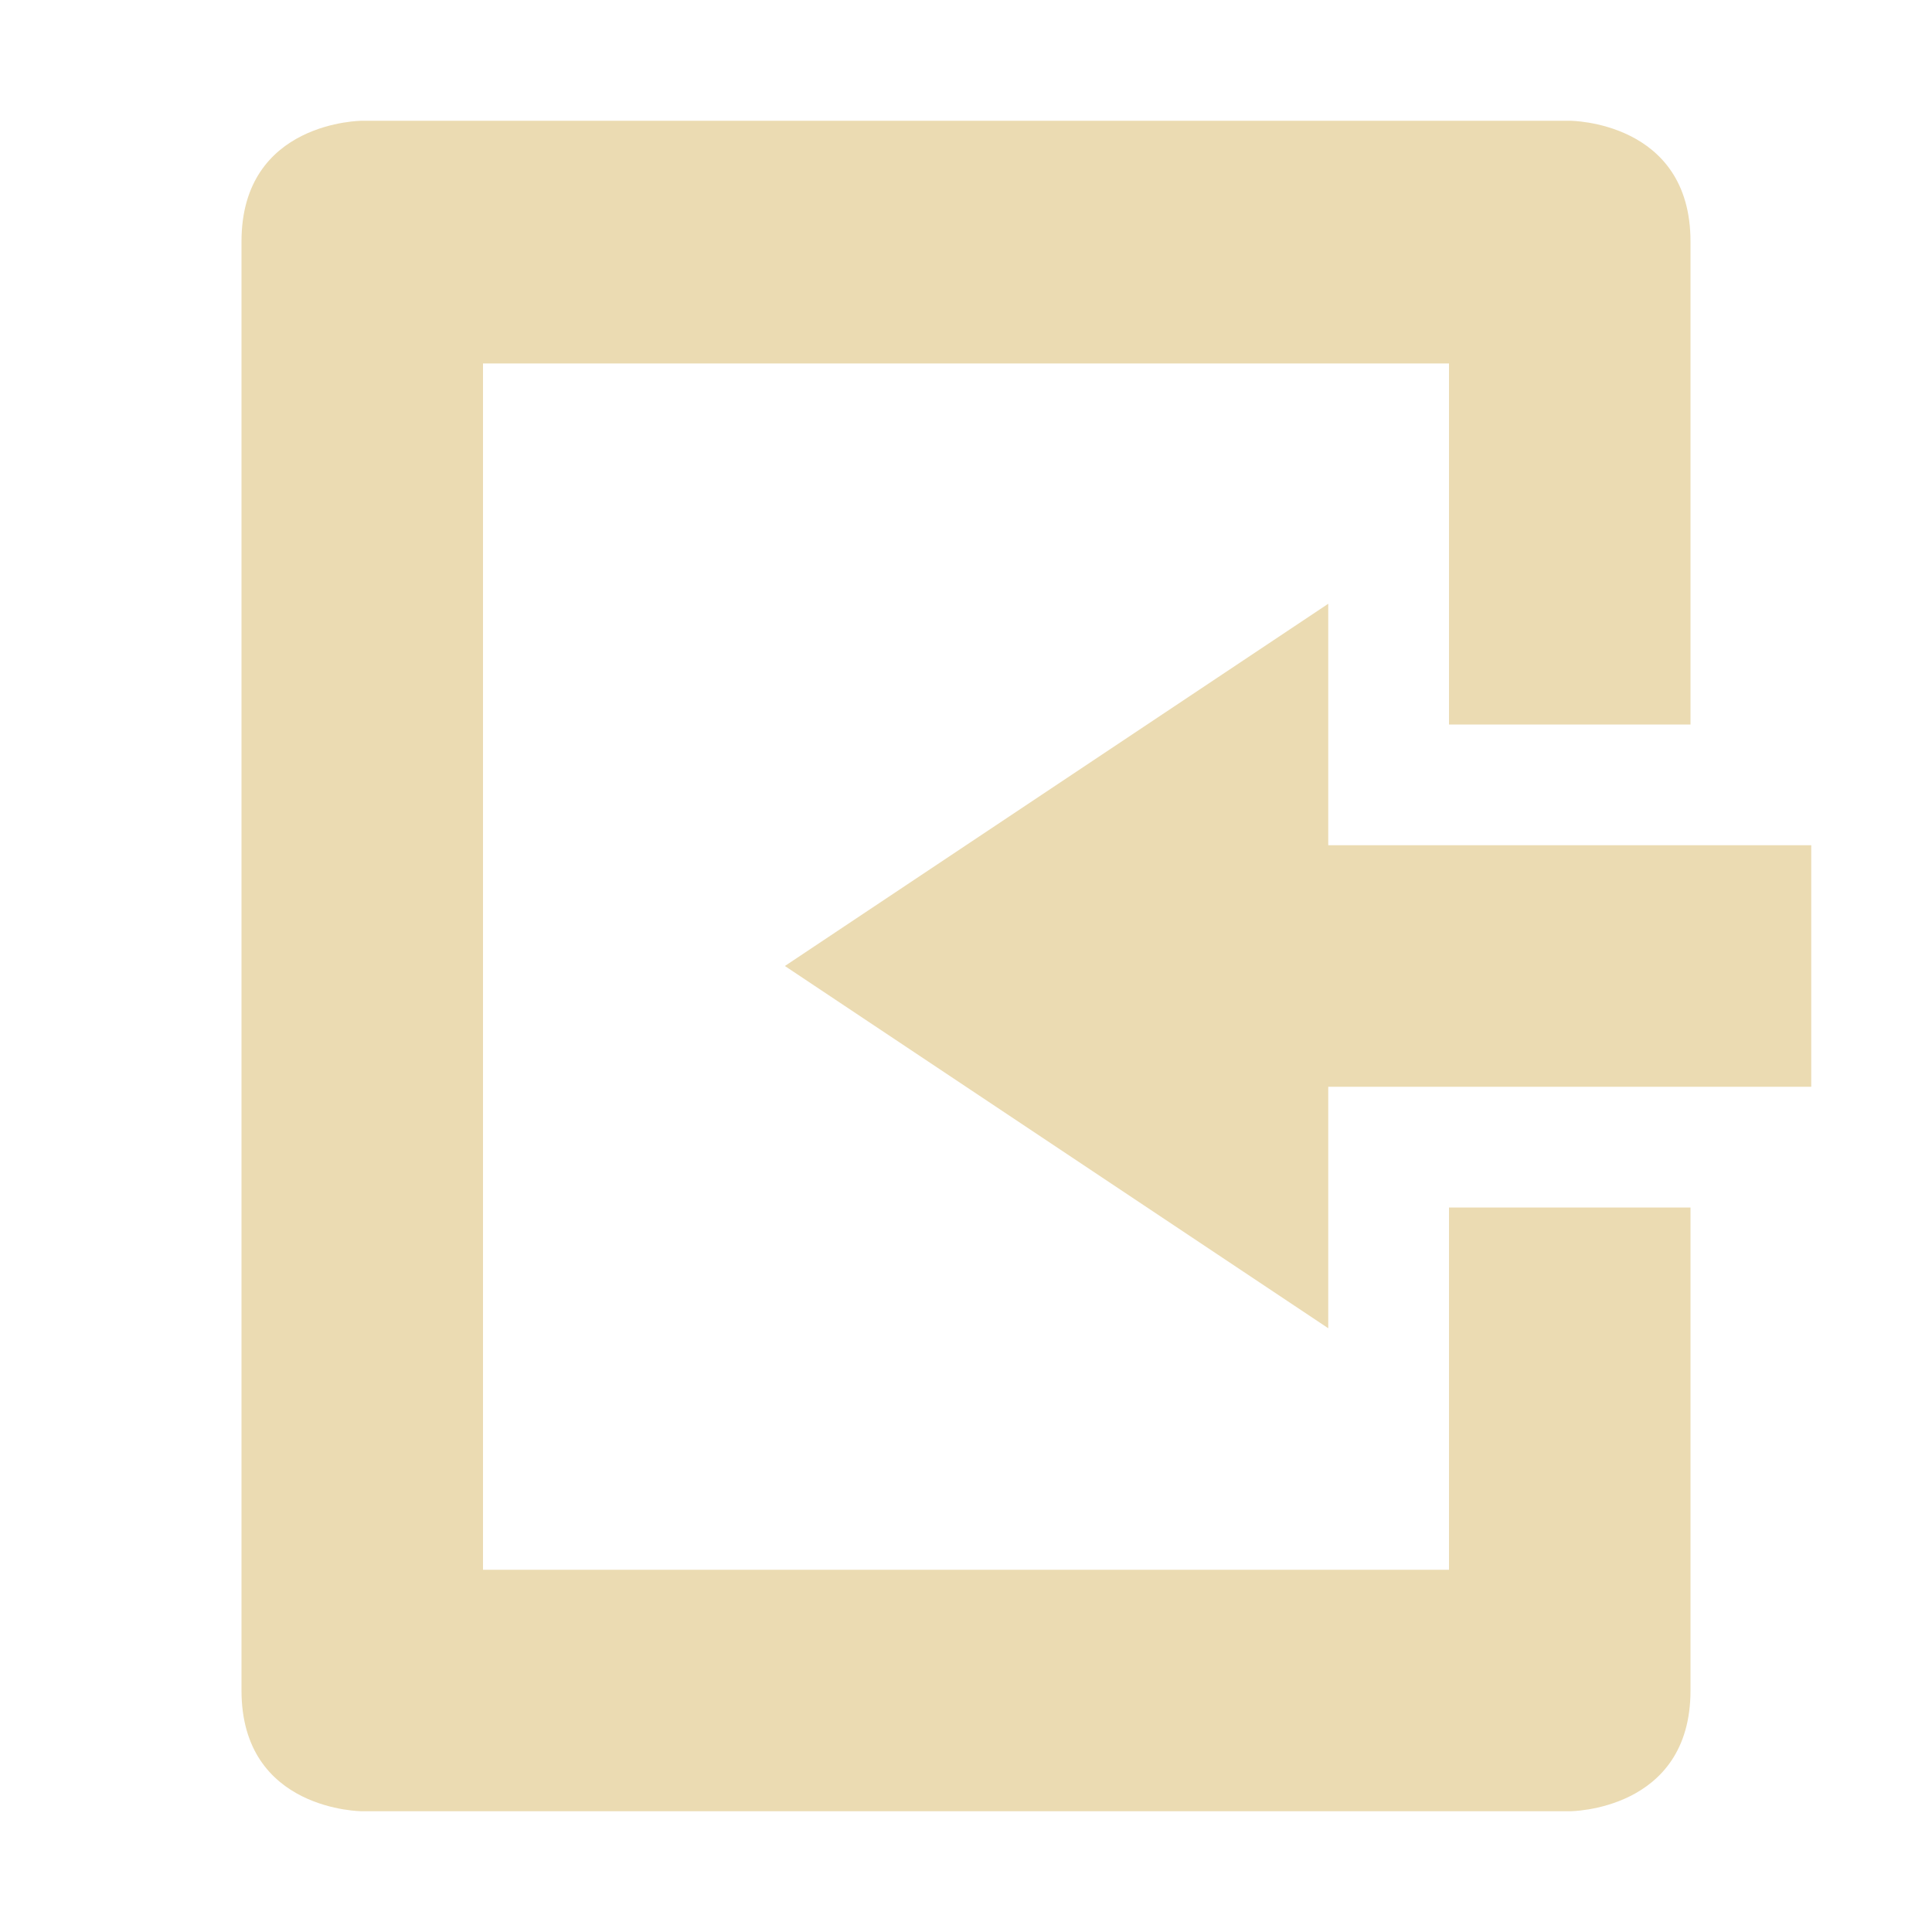
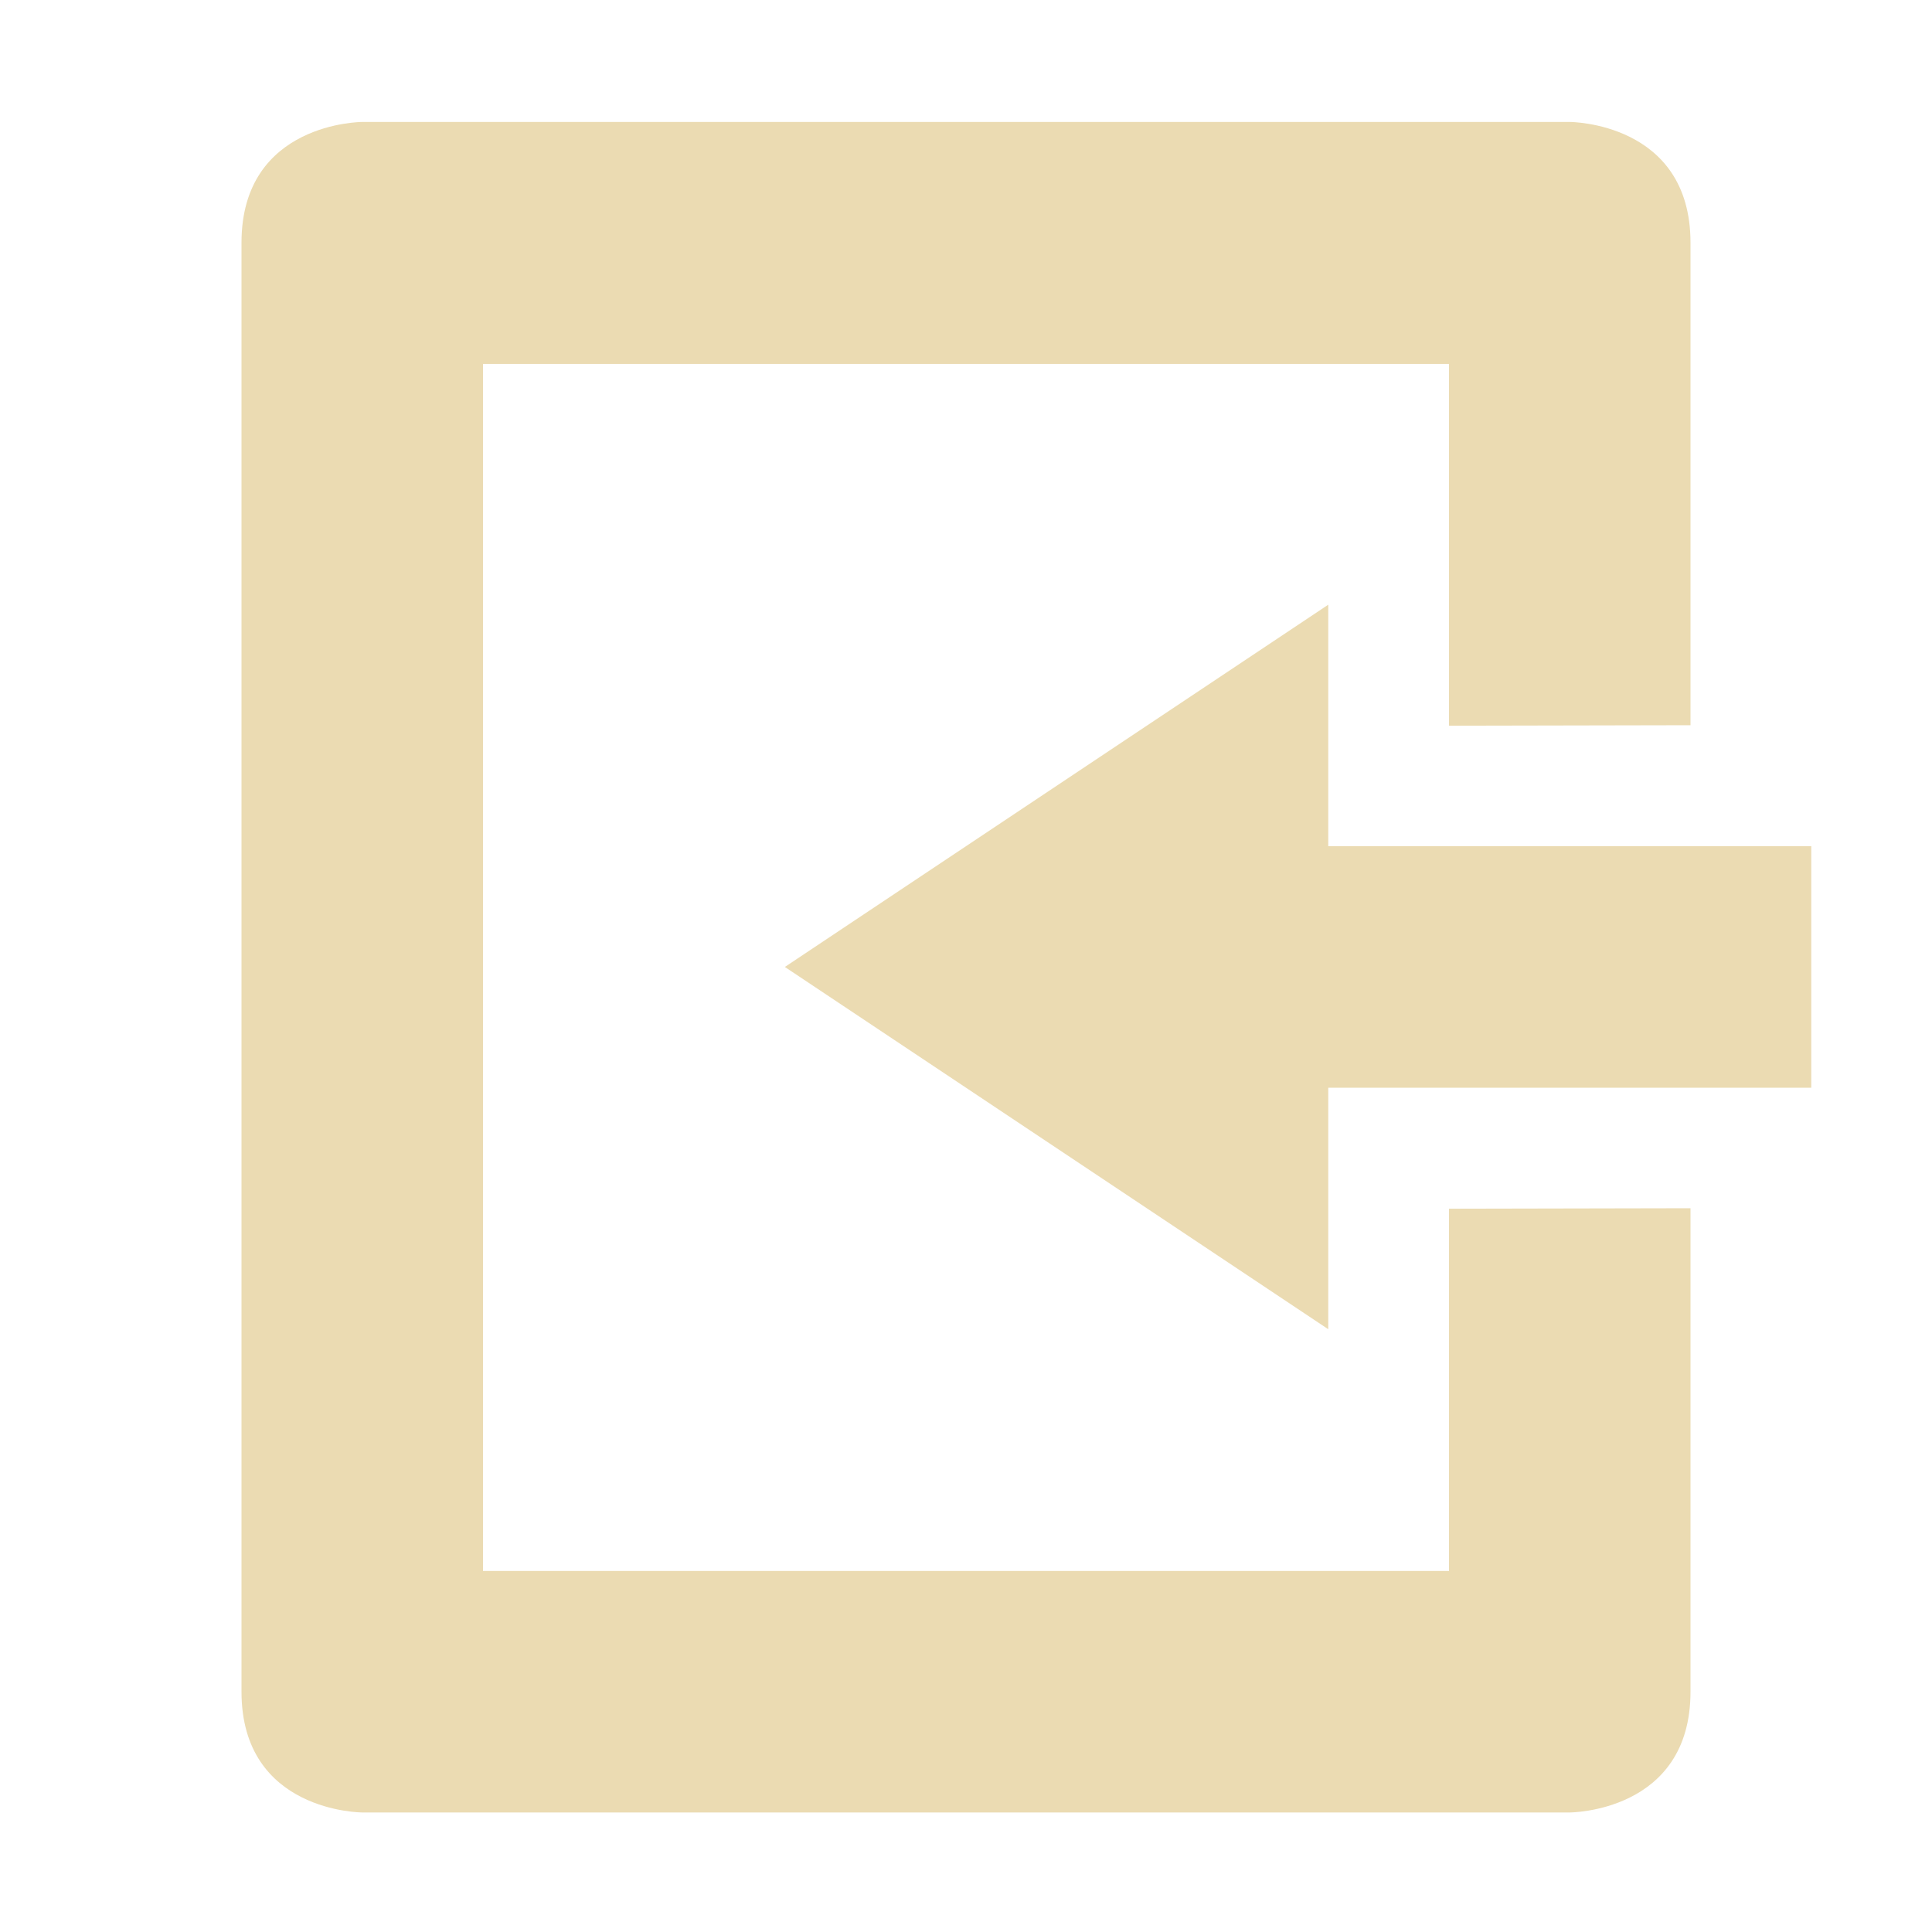
- <svg xmlns="http://www.w3.org/2000/svg" width="16" height="16" version="1.1">
-   <path style="fill:#ebdbb2" d="M 3,15 C 3,15 2,15 2,14 V 2 C 2,1 3,1 3,1 H 13 C 13,1 14,1 14,2 V 6 H 12 V 3.01 H 4 V 13 H 12 V 10 H 14 V 14 C 14,15 13,15 13,15 Z" />
-   <path style="fill:#ebdbb2" d="M 11,11 V 9 H 15 V 7 H 11 V 5 L 6.5,8 Z" />
+ <svg xmlns="http://www.w3.org/2000/svg" width="16" height="16" viewBox="0 0 16 16">
+   <defs>
+     <style id="current-color-scheme" type="text/css">
+    .ColorScheme-Text { color:#ebdbb2; } .ColorScheme-Highlight { color:#458588; }
+   </style>
+   </defs>
+   <path style="fill:currentColor" class="ColorScheme-Text" d="M 3 1.01 C 3 1.01 2 1.01 2 2.01 L 2 11.006 L 2 14.01 C 2 15.01 3 15.01 3 15.01 L 13 15.01 C 13 15.01 14 15.01 14 14.01 L 14 10.006 L 12 10.01 L 12 13.01 L 4 13.01 L 4 3.014 L 12 3.014 L 12 6.01 L 14 6.006 L 14 2.01 C 14 1.01 13 1.01 13 1.01 L 3 1.01 z M 11 5.008 L 6.5 8.008 L 11 11.008 L 11 9.008 L 15 9.008 L 15 7.008 L 11 7.008 L 11 5.008 z" />
</svg>
